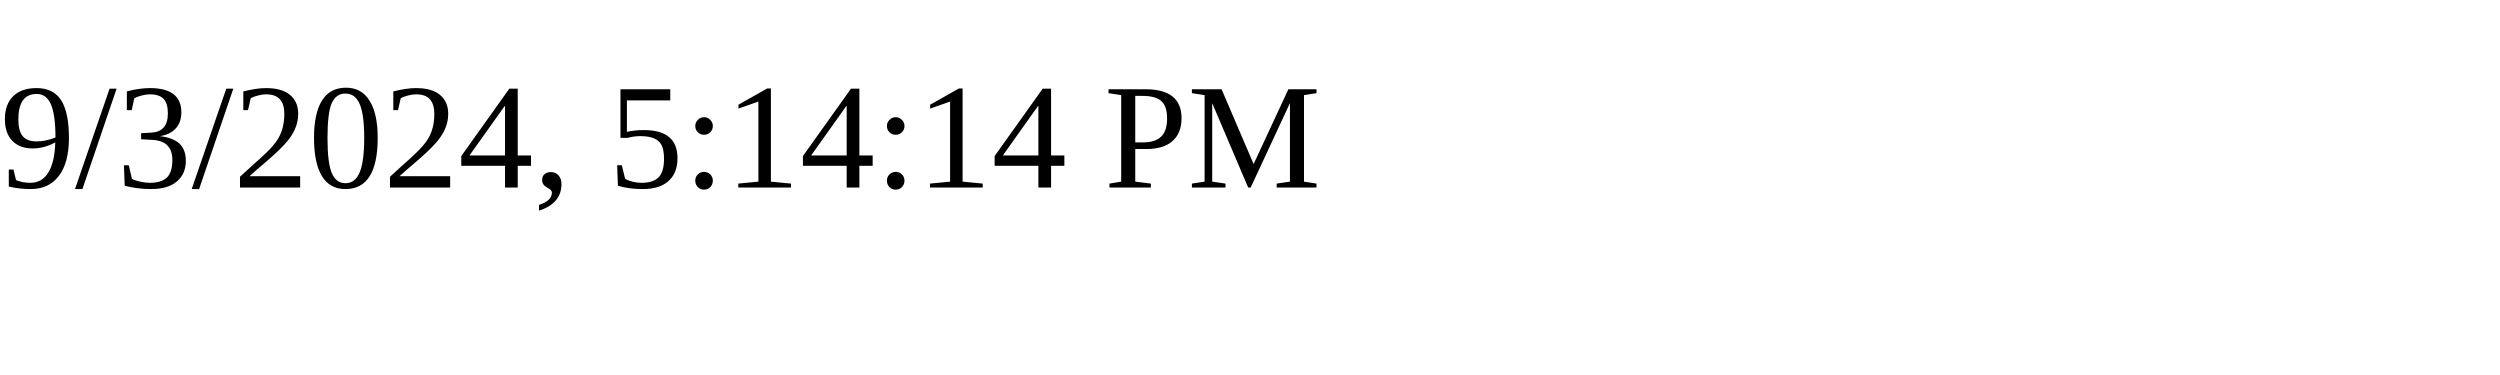
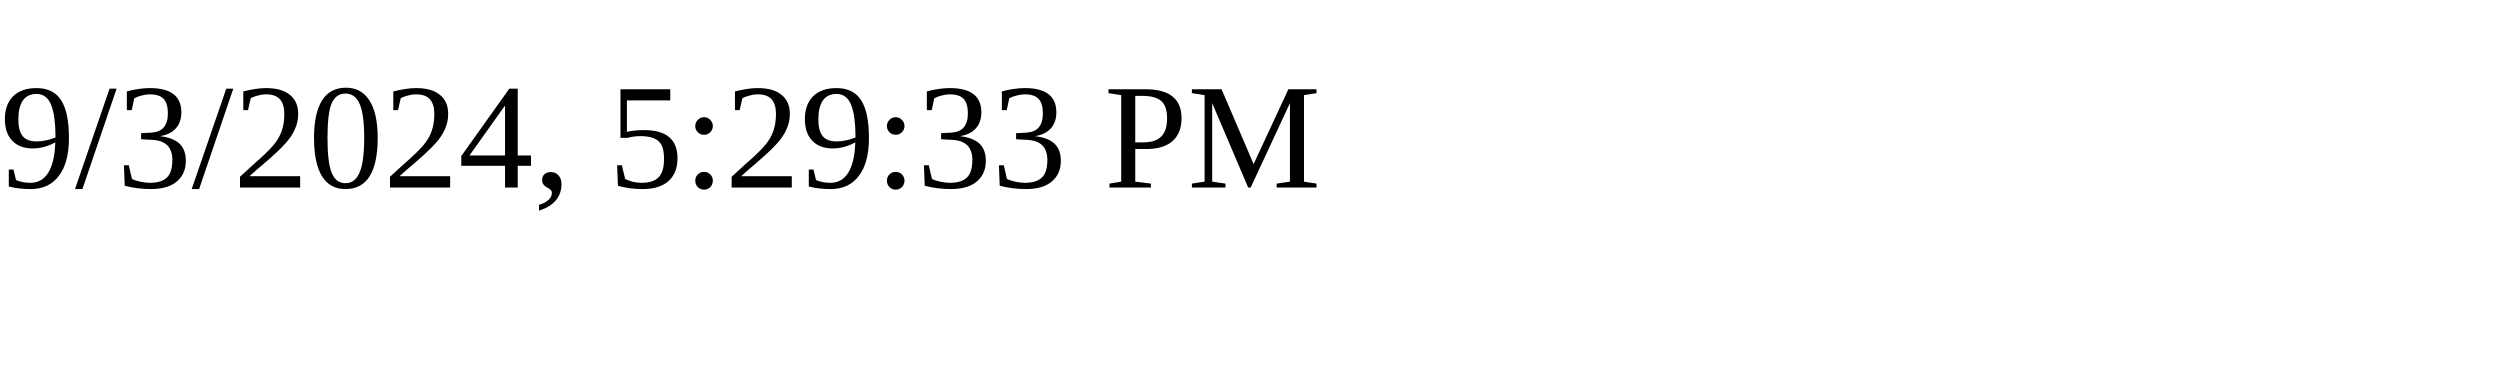
<svg xmlns="http://www.w3.org/2000/svg" height="30" width="200">
-   <text x="0" y="15">9/3/2024, 5:14:14 PM</text>
+   <text x="0" y="15">9/3/2024, 5:29:33 PM</text>
</svg>
